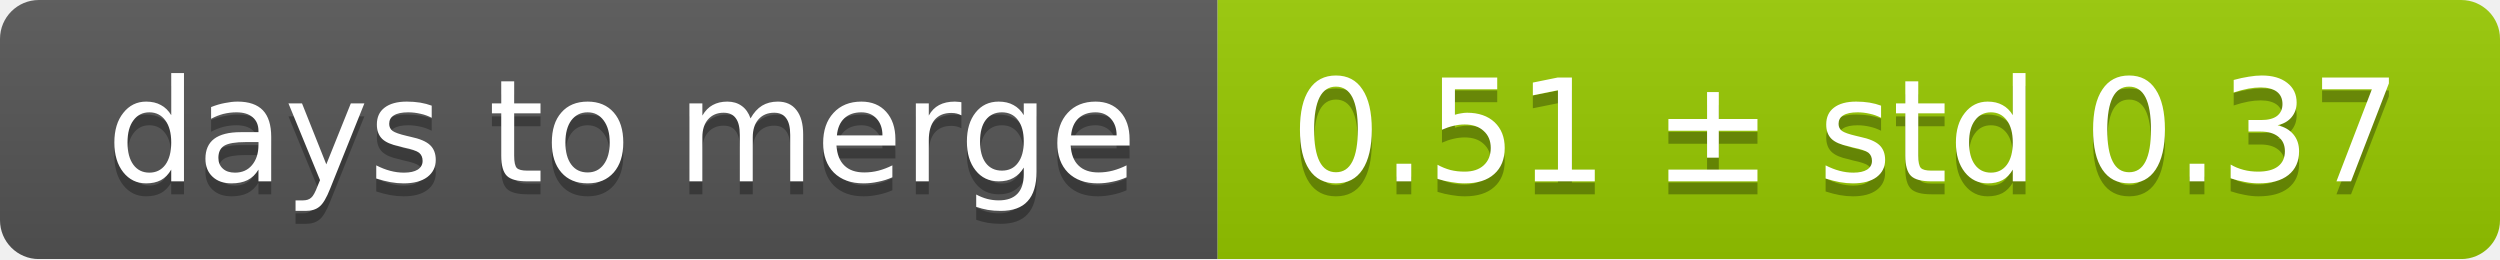
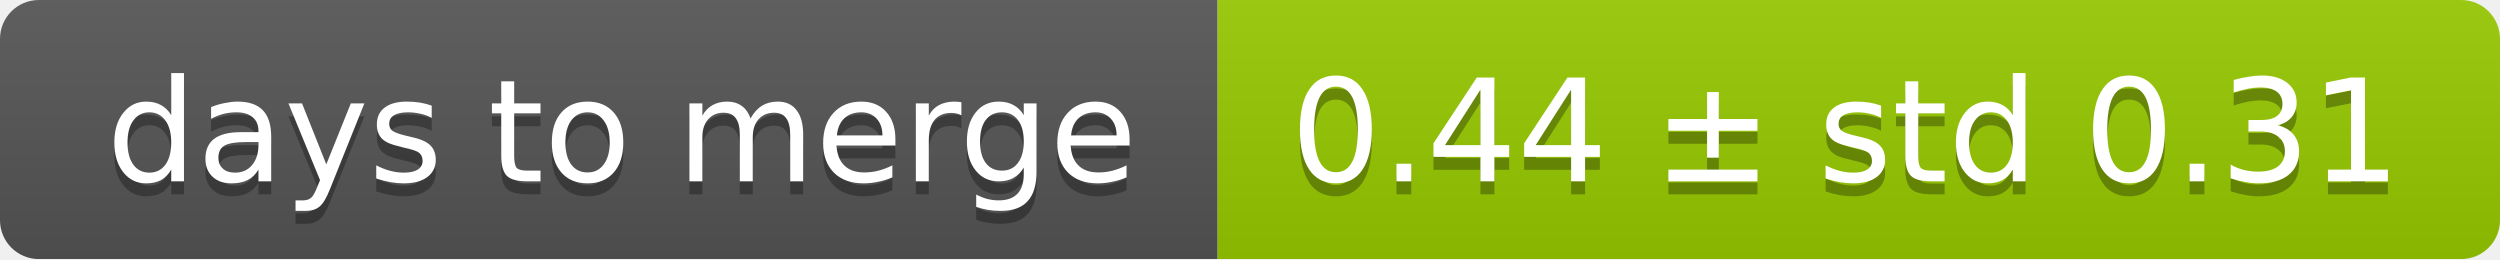
<svg xmlns="http://www.w3.org/2000/svg" width="193" height="20">
  <linearGradient id="smooth" x2="0" y2="100%">
    <stop offset="0" stop-color="#bbb" stop-opacity=".1" />
    <stop offset="1" stop-opacity=".1" />
  </linearGradient>
  <mask id="round">
    <rect width="193" height="20" rx="3" fill="#fff" />
  </mask>
  <g mask="url(#round)">
    <rect width="94" height="20" fill="#555" />
    <rect x="94" width="99" height="20" fill="#97ca00" />
    <rect width="193" height="20" fill="url(#smooth)" />
  </g>
  <g fill="#fff" text-anchor="middle" font-family="DejaVu Sans,Verdana,Geneva,sans-serif" font-size="11">
    <text x="48" y="15" fill="#010101" fill-opacity=".3">days to merge</text>
    <text x="48" y="14">days to merge</text>
-     <text x="142.5" y="15" fill="#010101" fill-opacity=".3">0.51 ± std 0.37</text>
-     <text x="142.5" y="14">0.51 ± std 0.37</text>
+     <text x="142.5" y="15" fill="#010101" fill-opacity=".3">0.44 ± std 0.31</text>
+     <text x="142.5" y="14">0.44 ± std 0.31</text>
  </g>
</svg>
